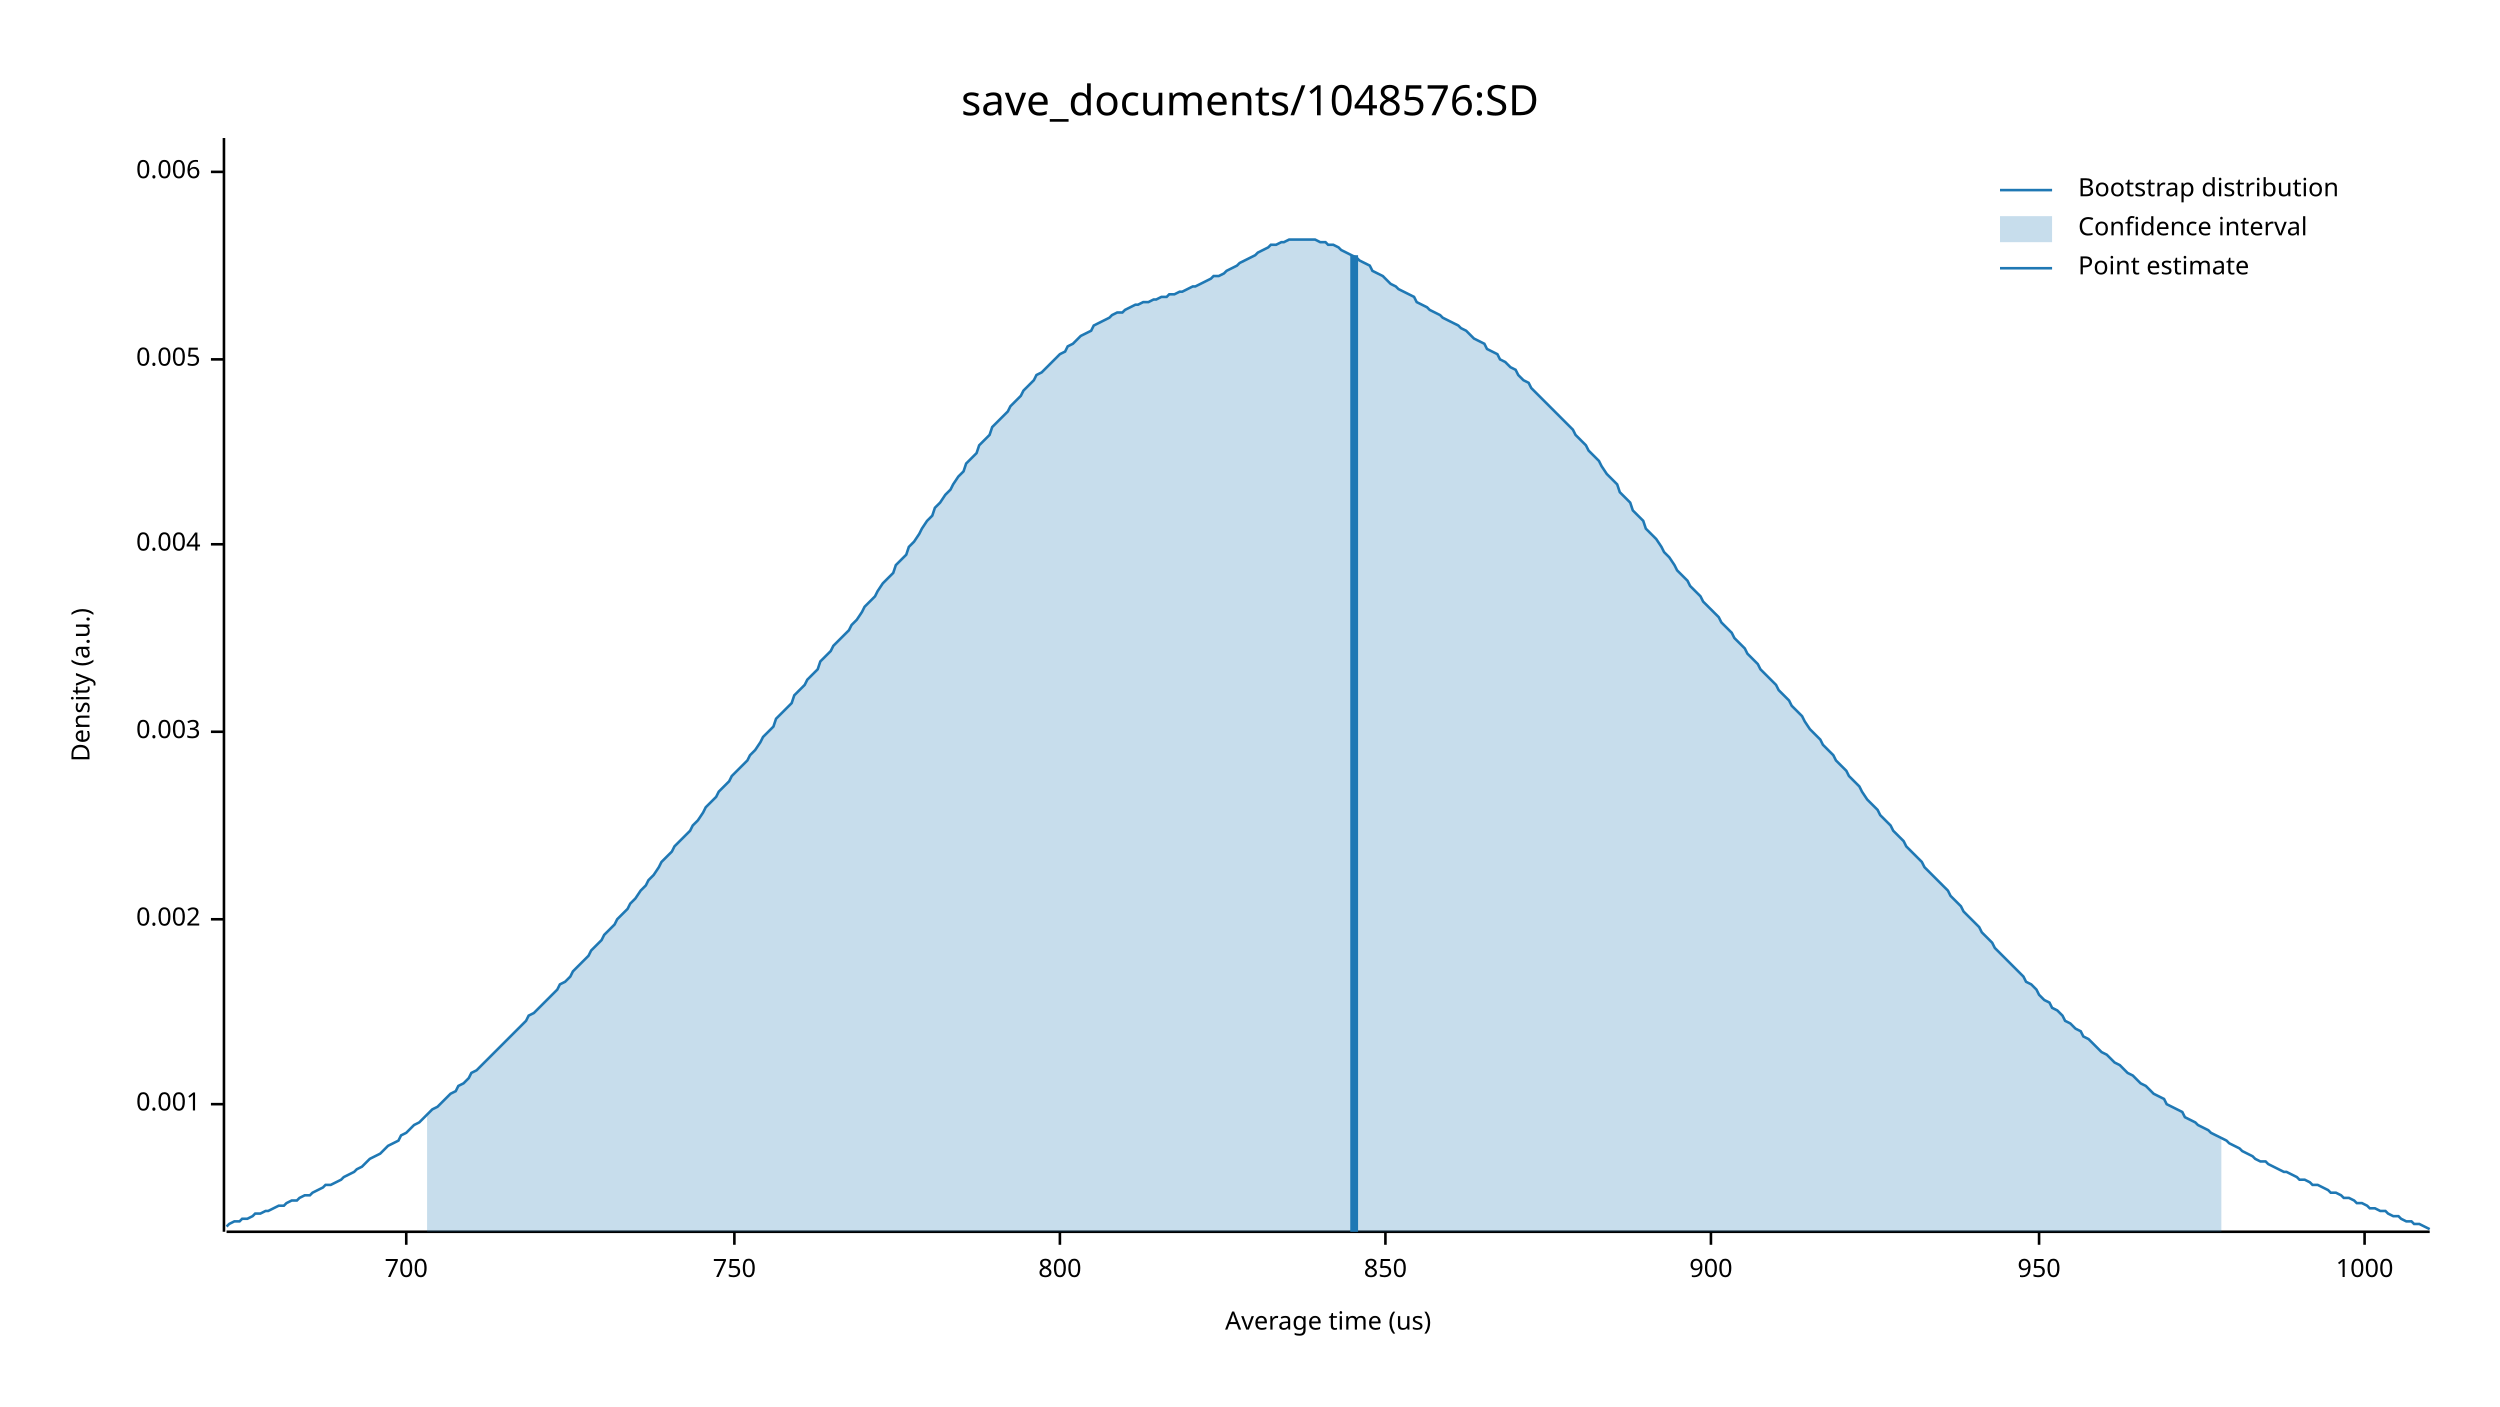
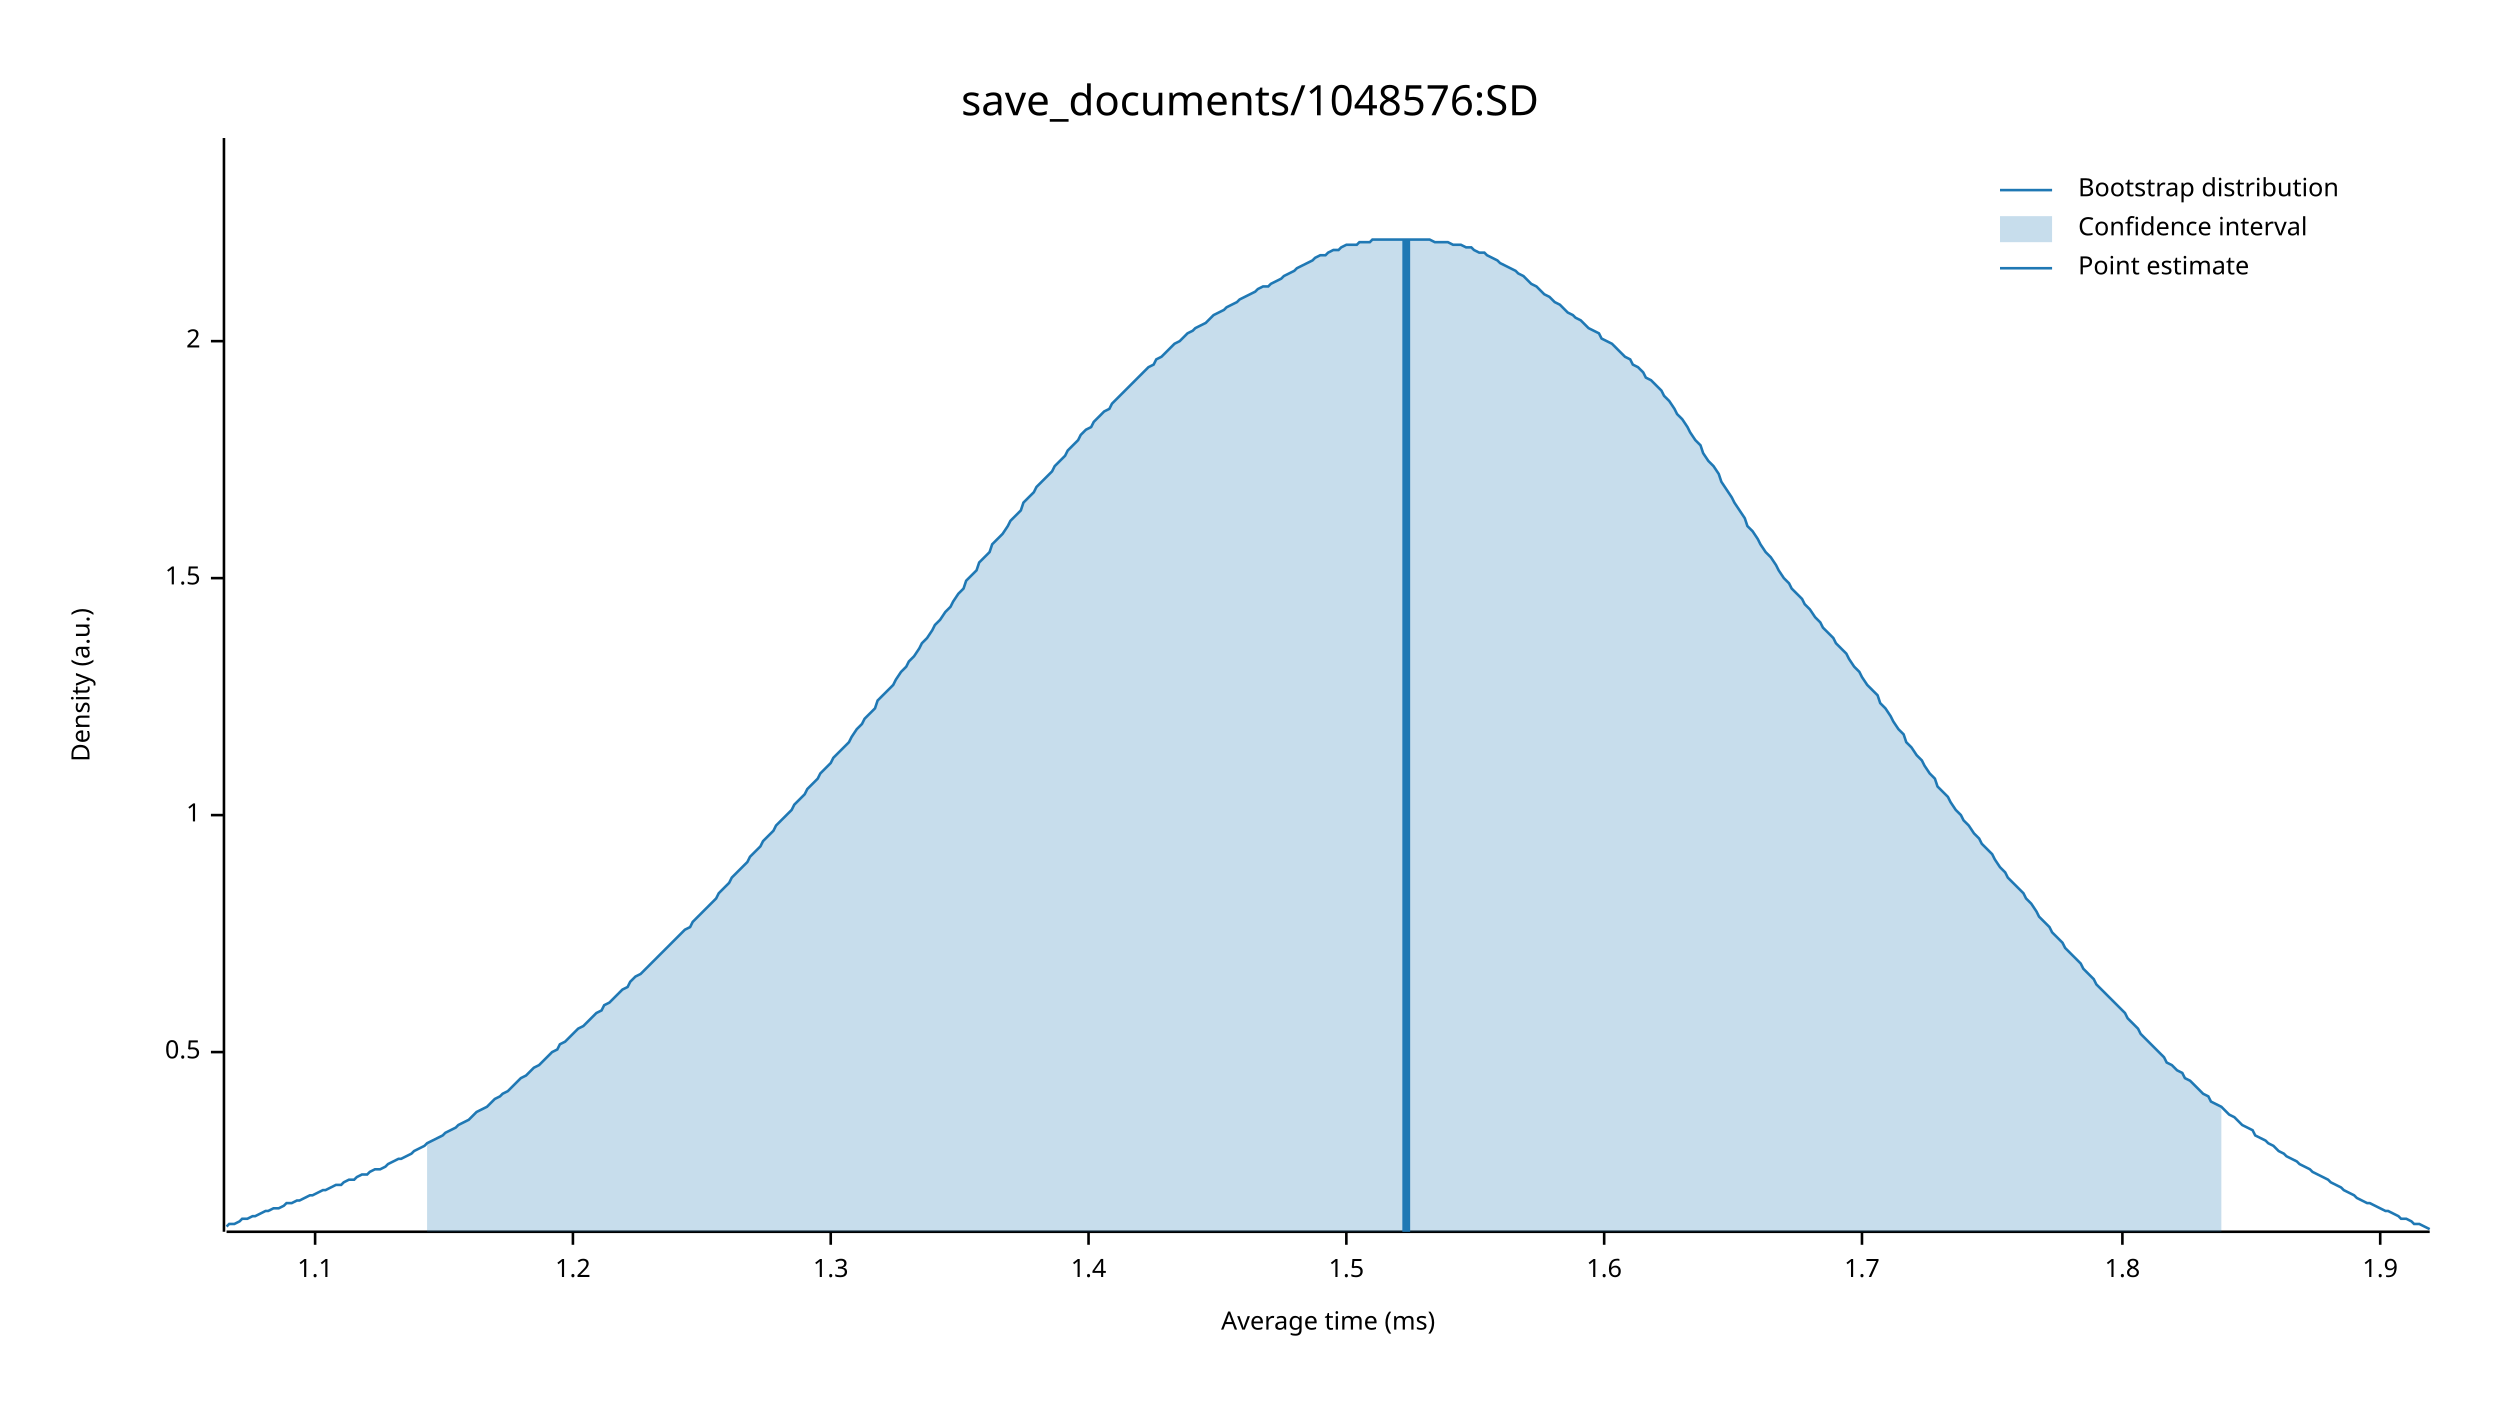
<svg xmlns="http://www.w3.org/2000/svg" width="960" height="540" viewBox="0 0 960 540">
  <text x="480" y="32" dy="0.76em" text-anchor="middle" font-family="sans-serif" font-size="16.129" opacity="1" fill="#000000">
save_documents/1048576:SD
</text>
  <text x="27" y="263" dy="0.76em" text-anchor="middle" font-family="sans-serif" font-size="9.677" opacity="1" fill="#000000" transform="rotate(270, 27, 263)">
Density (a.u.)
</text>
  <text x="510" y="513" dy="-0.5ex" text-anchor="middle" font-family="sans-serif" font-size="9.677" opacity="1" fill="#000000">
- Average time (us)
+ Average time (ms)
</text>
  <polyline fill="none" opacity="1" stroke="#000000" stroke-width="1" points="86,53 86,473 " />
-   <text x="77" y="424" dy="0.5ex" text-anchor="end" font-family="sans-serif" font-size="9.677" opacity="1" fill="#000000">
- 0.001
+   <text x="77" y="404" dy="0.5ex" text-anchor="end" font-family="sans-serif" font-size="9.677" opacity="1" fill="#000000">
+ 0.5
</text>
-   <polyline fill="none" opacity="1" stroke="#000000" stroke-width="1" points="81,424 86,424 " />
-   <text x="77" y="353" dy="0.5ex" text-anchor="end" font-family="sans-serif" font-size="9.677" opacity="1" fill="#000000">
- 0.002
+   <polyline fill="none" opacity="1" stroke="#000000" stroke-width="1" points="81,404 86,404 " />
+   <text x="77" y="313" dy="0.5ex" text-anchor="end" font-family="sans-serif" font-size="9.677" opacity="1" fill="#000000">
+ 1
</text>
-   <polyline fill="none" opacity="1" stroke="#000000" stroke-width="1" points="81,353 86,353 " />
-   <text x="77" y="281" dy="0.5ex" text-anchor="end" font-family="sans-serif" font-size="9.677" opacity="1" fill="#000000">
- 0.003
+   <polyline fill="none" opacity="1" stroke="#000000" stroke-width="1" points="81,313 86,313 " />
+   <text x="77" y="222" dy="0.5ex" text-anchor="end" font-family="sans-serif" font-size="9.677" opacity="1" fill="#000000">
+ 1.5
</text>
-   <polyline fill="none" opacity="1" stroke="#000000" stroke-width="1" points="81,281 86,281 " />
-   <text x="77" y="209" dy="0.5ex" text-anchor="end" font-family="sans-serif" font-size="9.677" opacity="1" fill="#000000">
- 0.004
+   <polyline fill="none" opacity="1" stroke="#000000" stroke-width="1" points="81,222 86,222 " />
+   <text x="77" y="131" dy="0.5ex" text-anchor="end" font-family="sans-serif" font-size="9.677" opacity="1" fill="#000000">
+ 2
</text>
-   <polyline fill="none" opacity="1" stroke="#000000" stroke-width="1" points="81,209 86,209 " />
-   <text x="77" y="138" dy="0.5ex" text-anchor="end" font-family="sans-serif" font-size="9.677" opacity="1" fill="#000000">
- 0.005
+   <polyline fill="none" opacity="1" stroke="#000000" stroke-width="1" points="81,131 86,131 " />
+   <polyline fill="none" opacity="1" stroke="#000000" stroke-width="1" points="87,473 933,473 " />
+   <text x="121" y="483" dy="0.76em" text-anchor="middle" font-family="sans-serif" font-size="9.677" opacity="1" fill="#000000">
+ 1.1
</text>
-   <polyline fill="none" opacity="1" stroke="#000000" stroke-width="1" points="81,138 86,138 " />
-   <text x="77" y="66" dy="0.5ex" text-anchor="end" font-family="sans-serif" font-size="9.677" opacity="1" fill="#000000">
- 0.006
+   <polyline fill="none" opacity="1" stroke="#000000" stroke-width="1" points="121,473 121,478 " />
+   <text x="220" y="483" dy="0.76em" text-anchor="middle" font-family="sans-serif" font-size="9.677" opacity="1" fill="#000000">
+ 1.2
</text>
-   <polyline fill="none" opacity="1" stroke="#000000" stroke-width="1" points="81,66 86,66 " />
-   <polyline fill="none" opacity="1" stroke="#000000" stroke-width="1" points="87,473 933,473 " />
-   <text x="156" y="483" dy="0.76em" text-anchor="middle" font-family="sans-serif" font-size="9.677" opacity="1" fill="#000000">
- 700
+   <polyline fill="none" opacity="1" stroke="#000000" stroke-width="1" points="220,473 220,478 " />
+   <text x="319" y="483" dy="0.76em" text-anchor="middle" font-family="sans-serif" font-size="9.677" opacity="1" fill="#000000">
+ 1.3
</text>
-   <polyline fill="none" opacity="1" stroke="#000000" stroke-width="1" points="156,473 156,478 " />
-   <text x="282" y="483" dy="0.76em" text-anchor="middle" font-family="sans-serif" font-size="9.677" opacity="1" fill="#000000">
- 750
+   <polyline fill="none" opacity="1" stroke="#000000" stroke-width="1" points="319,473 319,478 " />
+   <text x="418" y="483" dy="0.76em" text-anchor="middle" font-family="sans-serif" font-size="9.677" opacity="1" fill="#000000">
+ 1.4
</text>
-   <polyline fill="none" opacity="1" stroke="#000000" stroke-width="1" points="282,473 282,478 " />
-   <text x="407" y="483" dy="0.76em" text-anchor="middle" font-family="sans-serif" font-size="9.677" opacity="1" fill="#000000">
- 800
+   <polyline fill="none" opacity="1" stroke="#000000" stroke-width="1" points="418,473 418,478 " />
+   <text x="517" y="483" dy="0.76em" text-anchor="middle" font-family="sans-serif" font-size="9.677" opacity="1" fill="#000000">
+ 1.5
</text>
-   <polyline fill="none" opacity="1" stroke="#000000" stroke-width="1" points="407,473 407,478 " />
-   <text x="532" y="483" dy="0.76em" text-anchor="middle" font-family="sans-serif" font-size="9.677" opacity="1" fill="#000000">
- 850
+   <polyline fill="none" opacity="1" stroke="#000000" stroke-width="1" points="517,473 517,478 " />
+   <text x="616" y="483" dy="0.76em" text-anchor="middle" font-family="sans-serif" font-size="9.677" opacity="1" fill="#000000">
+ 1.6
</text>
-   <polyline fill="none" opacity="1" stroke="#000000" stroke-width="1" points="532,473 532,478 " />
-   <text x="657" y="483" dy="0.76em" text-anchor="middle" font-family="sans-serif" font-size="9.677" opacity="1" fill="#000000">
- 900
+   <polyline fill="none" opacity="1" stroke="#000000" stroke-width="1" points="616,473 616,478 " />
+   <text x="715" y="483" dy="0.76em" text-anchor="middle" font-family="sans-serif" font-size="9.677" opacity="1" fill="#000000">
+ 1.7
</text>
-   <polyline fill="none" opacity="1" stroke="#000000" stroke-width="1" points="657,473 657,478 " />
-   <text x="783" y="483" dy="0.76em" text-anchor="middle" font-family="sans-serif" font-size="9.677" opacity="1" fill="#000000">
- 950
+   <polyline fill="none" opacity="1" stroke="#000000" stroke-width="1" points="715,473 715,478 " />
+   <text x="815" y="483" dy="0.76em" text-anchor="middle" font-family="sans-serif" font-size="9.677" opacity="1" fill="#000000">
+ 1.8
</text>
-   <polyline fill="none" opacity="1" stroke="#000000" stroke-width="1" points="783,473 783,478 " />
-   <text x="908" y="483" dy="0.76em" text-anchor="middle" font-family="sans-serif" font-size="9.677" opacity="1" fill="#000000">
- 1000
+   <polyline fill="none" opacity="1" stroke="#000000" stroke-width="1" points="815,473 815,478 " />
+   <text x="914" y="483" dy="0.76em" text-anchor="middle" font-family="sans-serif" font-size="9.677" opacity="1" fill="#000000">
+ 1.9
</text>
-   <polyline fill="none" opacity="1" stroke="#000000" stroke-width="1" points="908,473 908,478 " />
-   <polyline fill="none" opacity="1" stroke="#1F78B4" stroke-width="1" points="87,471 88,470 90,469 92,469 93,468 95,468 97,467 98,466 100,466 102,465 103,465 105,464 107,463 109,463 110,462 112,461 114,461 115,460 117,459 119,459 120,458 122,457 124,456 125,455 127,455 129,454 131,453 132,452 134,451 136,450 137,449 139,448 141,446 142,445 144,444 146,443 148,441 149,440 151,439 153,438 154,436 156,435 158,433 159,432 161,431 163,429 164,428 166,426 168,425 170,423 171,422 173,420 175,419 176,417 178,416 180,414 181,412 183,411 185,409 187,407 188,406 190,404 192,402 193,401 195,399 197,397 198,396 200,394 202,392 203,390 205,389 207,387 209,385 210,384 212,382 214,380 215,378 217,377 219,375 220,373 222,371 224,369 226,367 227,365 229,363 231,361 232,359 234,357 236,355 237,353 239,351 241,349 242,347 244,345 246,342 248,340 249,338 251,336 253,333 254,331 256,329 258,327 259,325 261,323 263,321 265,319 266,317 268,315 270,312 271,310 273,308 275,306 276,304 278,302 280,300 281,298 283,296 285,294 287,292 288,290 290,288 292,285 293,283 295,281 297,279 298,276 300,274 302,272 304,270 305,267 307,265 309,263 310,261 312,259 314,257 315,254 317,252 319,250 320,248 322,246 324,244 326,242 327,240 329,238 331,235 332,233 334,231 336,229 337,227 339,224 341,222 343,220 344,217 346,215 348,213 349,210 351,208 353,205 354,203 356,200 358,198 359,195 361,193 363,190 365,188 366,186 368,183 370,181 371,178 373,176 375,174 376,171 378,169 380,167 381,164 383,162 385,160 387,158 388,156 390,154 392,152 393,150 395,148 397,146 398,144 400,143 402,141 404,139 405,138 407,136 409,135 410,133 412,132 414,130 415,129 417,128 419,127 420,125 422,124 424,123 426,122 427,121 429,120 431,120 432,119 434,118 436,117 437,117 439,116 441,116 443,115 444,115 446,114 448,114 449,113 451,113 453,112 454,112 456,111 458,110 459,110 461,109 463,108 465,107 466,106 468,106 470,105 471,104 473,103 475,102 476,101 478,100 480,99 482,98 483,97 485,96 487,95 488,94 490,94 492,93 493,93 495,92 497,92 498,92 500,92 502,92 504,92 505,92 507,93 509,93 510,94 512,94 514,95 515,96 517,97 519,98 521,99 522,100 524,101 526,102 527,104 529,105 531,106 532,107 534,109 536,110 537,111 539,112 541,113 543,114 544,116 546,117 548,118 549,119 551,120 553,121 554,122 556,123 558,124 560,125 561,126 563,127 565,129 566,130 568,131 570,132 571,134 573,135 575,136 576,138 578,139 580,141 582,142 583,144 585,146 587,147 588,149 590,151 592,153 593,154 595,156 597,158 599,160 600,161 602,163 604,165 605,167 607,169 609,171 610,173 612,175 614,177 615,179 617,182 619,184 621,186 622,189 624,191 626,193 627,196 629,198 631,200 632,203 634,205 636,207 638,210 639,212 641,214 643,217 644,219 646,221 648,223 649,225 651,227 653,229 654,231 656,233 658,235 660,237 661,239 663,241 665,243 666,245 668,247 670,249 671,251 673,253 675,255 676,257 678,259 680,261 682,263 683,265 685,267 687,269 688,271 690,273 692,275 693,277 695,280 697,282 699,284 700,286 702,288 704,290 705,292 707,294 709,296 710,298 712,300 714,302 715,304 717,307 719,309 721,311 722,313 724,315 726,317 727,319 729,321 731,323 732,325 734,327 736,329 738,331 739,333 741,335 743,337 744,338 746,340 748,342 749,344 751,346 753,348 754,350 756,352 758,354 760,356 761,358 763,360 765,362 766,364 768,366 770,368 771,369 773,371 775,373 777,375 778,377 780,378 782,380 783,382 785,384 787,385 788,387 790,388 792,390 793,392 795,393 797,395 799,396 800,398 802,399 804,401 805,402 807,404 809,405 810,406 812,408 814,409 816,411 817,412 819,413 821,415 822,416 824,417 826,419 827,420 829,421 831,422 832,424 834,425 836,426 838,427 839,429 841,430 843,431 844,432 846,433 848,434 849,435 851,436 853,437 855,438 856,439 858,440 860,441 861,442 863,443 865,444 866,445 868,446 870,446 871,447 873,448 875,449 877,450 878,450 880,451 882,452 883,453 885,453 887,454 888,455 890,455 892,456 894,457 895,458 897,458 899,459 900,460 902,460 904,461 905,462 907,462 909,463 910,464 912,464 914,465 916,465 917,466 919,467 921,467 922,468 924,469 926,469 927,470 929,470 931,471 933,472 " />
-   <polygon opacity="0.25" fill="#1F78B4" points="164,428 166,426 168,425 170,423 171,422 173,420 175,419 176,417 178,416 180,414 181,412 183,411 185,409 187,407 188,406 190,404 192,402 193,401 195,399 197,397 198,396 200,394 202,392 203,390 205,389 207,387 209,385 210,384 212,382 214,380 215,378 217,377 219,375 220,373 222,371 224,369 226,367 227,365 229,363 231,361 232,359 234,357 236,355 237,353 239,351 241,349 242,347 244,345 246,342 248,340 249,338 251,336 253,333 254,331 256,329 258,327 259,325 261,323 263,321 265,319 266,317 268,315 270,312 271,310 273,308 275,306 276,304 278,302 280,300 281,298 283,296 285,294 287,292 288,290 290,288 292,285 293,283 295,281 297,279 298,276 300,274 302,272 304,270 305,267 307,265 309,263 310,261 312,259 314,257 315,254 317,252 319,250 320,248 322,246 324,244 326,242 327,240 329,238 331,235 332,233 334,231 336,229 337,227 339,224 341,222 343,220 344,217 346,215 348,213 349,210 351,208 353,205 354,203 356,200 358,198 359,195 361,193 363,190 365,188 366,186 368,183 370,181 371,178 373,176 375,174 376,171 378,169 380,167 381,164 383,162 385,160 387,158 388,156 390,154 392,152 393,150 395,148 397,146 398,144 400,143 402,141 404,139 405,138 407,136 409,135 410,133 412,132 414,130 415,129 417,128 419,127 420,125 422,124 424,123 426,122 427,121 429,120 431,120 432,119 434,118 436,117 437,117 439,116 441,116 443,115 444,115 446,114 448,114 449,113 451,113 453,112 454,112 456,111 458,110 459,110 461,109 463,108 465,107 466,106 468,106 470,105 471,104 473,103 475,102 476,101 478,100 480,99 482,98 483,97 485,96 487,95 488,94 490,94 492,93 493,93 495,92 497,92 498,92 500,92 502,92 504,92 505,92 507,93 509,93 510,94 512,94 514,95 515,96 517,97 519,98 521,99 522,100 524,101 526,102 527,104 529,105 531,106 532,107 534,109 536,110 537,111 539,112 541,113 543,114 544,116 546,117 548,118 549,119 551,120 553,121 554,122 556,123 558,124 560,125 561,126 563,127 565,129 566,130 568,131 570,132 571,134 573,135 575,136 576,138 578,139 580,141 582,142 583,144 585,146 587,147 588,149 590,151 592,153 593,154 595,156 597,158 599,160 600,161 602,163 604,165 605,167 607,169 609,171 610,173 612,175 614,177 615,179 617,182 619,184 621,186 622,189 624,191 626,193 627,196 629,198 631,200 632,203 634,205 636,207 638,210 639,212 641,214 643,217 644,219 646,221 648,223 649,225 651,227 653,229 654,231 656,233 658,235 660,237 661,239 663,241 665,243 666,245 668,247 670,249 671,251 673,253 675,255 676,257 678,259 680,261 682,263 683,265 685,267 687,269 688,271 690,273 692,275 693,277 695,280 697,282 699,284 700,286 702,288 704,290 705,292 707,294 709,296 710,298 712,300 714,302 715,304 717,307 719,309 721,311 722,313 724,315 726,317 727,319 729,321 731,323 732,325 734,327 736,329 738,331 739,333 741,335 743,337 744,338 746,340 748,342 749,344 751,346 753,348 754,350 756,352 758,354 760,356 761,358 763,360 765,362 766,364 768,366 770,368 771,369 773,371 775,373 777,375 778,377 780,378 782,380 783,382 785,384 787,385 788,387 790,388 792,390 793,392 795,393 797,395 799,396 800,398 802,399 804,401 805,402 807,404 809,405 810,406 812,408 814,409 816,411 817,412 819,413 821,415 822,416 824,417 826,419 827,420 829,421 831,422 832,424 834,425 836,426 838,427 839,429 841,430 843,431 844,432 846,433 848,434 849,435 851,436 853,437 853,473 164,473 " />
-   <polyline fill="none" opacity="1" stroke="#1F78B4" stroke-width="3" points="520,473 520,98 " />
+   <polyline fill="none" opacity="1" stroke="#000000" stroke-width="1" points="914,473 914,478 " />
+   <polyline fill="none" opacity="1" stroke="#1F78B4" stroke-width="1" points="87,471 88,470 90,470 92,469 93,468 95,468 97,467 98,467 100,466 102,465 103,465 105,464 107,464 109,463 110,462 112,462 114,461 115,461 117,460 119,459 120,459 122,458 124,457 125,457 127,456 129,455 131,455 132,454 134,453 136,453 137,452 139,451 141,451 142,450 144,449 146,449 148,448 149,447 151,446 153,445 154,445 156,444 158,443 159,442 161,441 163,440 164,439 166,438 168,437 170,436 171,435 173,434 175,433 176,432 178,431 180,430 181,429 183,427 185,426 187,425 188,424 190,422 192,421 193,420 195,419 197,417 198,416 200,414 202,413 203,412 205,410 207,409 209,407 210,406 212,404 214,403 215,401 217,400 219,398 220,397 222,395 224,394 226,392 227,391 229,389 231,388 232,386 234,385 236,383 237,382 239,380 241,379 242,377 244,375 246,374 248,372 249,371 251,369 253,367 254,366 256,364 258,362 259,361 261,359 263,357 265,356 266,354 268,352 270,350 271,349 273,347 275,345 276,343 278,341 280,339 281,337 283,335 285,333 287,331 288,329 290,327 292,325 293,323 295,321 297,319 298,317 300,315 302,313 304,311 305,309 307,307 309,305 310,303 312,301 314,299 315,297 317,295 319,293 320,291 322,289 324,287 326,285 327,283 329,280 331,278 332,276 334,274 336,272 337,269 339,267 341,265 343,263 344,261 346,258 348,256 349,254 351,252 353,249 354,247 356,245 358,242 359,240 361,238 363,235 365,233 366,231 368,228 370,226 371,223 373,221 375,219 376,216 378,214 380,212 381,209 383,207 385,205 387,202 388,200 390,198 392,196 393,193 395,191 397,189 398,187 400,185 402,183 404,181 405,179 407,177 409,175 410,173 412,171 414,169 415,167 417,165 419,164 420,162 422,160 424,158 426,157 427,155 429,153 431,151 432,150 434,148 436,146 437,145 439,143 441,141 443,140 444,138 446,137 448,135 449,134 451,132 453,131 454,130 456,128 458,127 459,126 461,125 463,124 465,122 466,121 468,120 470,119 471,118 473,117 475,116 476,115 478,114 480,113 482,112 483,111 485,110 487,110 488,109 490,108 492,107 493,106 495,105 497,104 498,103 500,102 502,101 504,100 505,99 507,98 509,98 510,97 512,96 514,96 515,95 517,94 519,94 521,94 522,93 524,93 526,93 527,92 529,92 531,92 532,92 534,92 536,92 537,92 539,92 541,92 543,92 544,92 546,92 548,92 549,92 551,93 553,93 554,93 556,93 558,94 560,94 561,94 563,95 565,95 566,96 568,97 570,97 571,98 573,99 575,100 576,101 578,102 580,103 582,104 583,105 585,106 587,108 588,109 590,110 592,112 593,113 595,114 597,116 599,117 600,118 602,120 604,121 605,122 607,123 609,125 610,126 612,127 614,128 615,130 617,131 619,132 621,134 622,135 624,137 626,138 627,140 629,141 631,143 632,145 634,146 636,148 638,150 639,152 641,154 643,157 644,159 646,161 648,164 649,166 651,169 653,171 654,174 656,177 658,179 660,182 661,185 663,188 665,191 666,193 668,196 670,199 671,202 673,204 675,207 676,209 678,212 680,214 682,217 683,219 685,222 687,224 688,226 690,228 692,230 693,232 695,234 697,237 699,239 700,241 702,243 704,245 705,247 707,249 709,251 710,253 712,256 714,258 715,260 717,263 719,265 721,267 722,270 724,272 726,275 727,277 729,280 731,282 732,285 734,287 736,290 738,292 739,294 741,297 743,299 744,302 746,304 748,306 749,308 751,311 753,313 754,315 756,317 758,320 760,322 761,324 763,326 765,328 766,330 768,333 770,335 771,337 773,339 775,341 777,343 778,345 780,347 782,350 783,352 785,354 787,356 788,358 790,360 792,362 793,364 795,366 797,368 799,370 800,372 802,374 804,376 805,378 807,380 809,382 810,383 812,385 814,387 816,389 817,391 819,393 821,395 822,397 824,399 826,401 827,402 829,404 831,406 832,408 834,409 836,411 838,412 839,414 841,415 843,417 844,418 846,420 848,421 849,423 851,424 853,425 855,427 856,428 858,429 860,431 861,432 863,433 865,434 866,436 868,437 870,438 871,439 873,440 875,442 877,443 878,444 880,445 882,446 883,447 885,448 887,449 888,450 890,451 892,452 894,453 895,454 897,455 899,456 900,457 902,458 904,459 905,460 907,461 909,462 910,462 912,463 914,464 916,465 917,465 919,466 921,467 922,468 924,468 926,469 927,470 929,470 931,471 933,472 " />
+   <polygon opacity="0.25" fill="#1F78B4" points="164,439 166,438 168,437 170,436 171,435 173,434 175,433 176,432 178,431 180,430 181,429 183,427 185,426 187,425 188,424 190,422 192,421 193,420 195,419 197,417 198,416 200,414 202,413 203,412 205,410 207,409 209,407 210,406 212,404 214,403 215,401 217,400 219,398 220,397 222,395 224,394 226,392 227,391 229,389 231,388 232,386 234,385 236,383 237,382 239,380 241,379 242,377 244,375 246,374 248,372 249,371 251,369 253,367 254,366 256,364 258,362 259,361 261,359 263,357 265,356 266,354 268,352 270,350 271,349 273,347 275,345 276,343 278,341 280,339 281,337 283,335 285,333 287,331 288,329 290,327 292,325 293,323 295,321 297,319 298,317 300,315 302,313 304,311 305,309 307,307 309,305 310,303 312,301 314,299 315,297 317,295 319,293 320,291 322,289 324,287 326,285 327,283 329,280 331,278 332,276 334,274 336,272 337,269 339,267 341,265 343,263 344,261 346,258 348,256 349,254 351,252 353,249 354,247 356,245 358,242 359,240 361,238 363,235 365,233 366,231 368,228 370,226 371,223 373,221 375,219 376,216 378,214 380,212 381,209 383,207 385,205 387,202 388,200 390,198 392,196 393,193 395,191 397,189 398,187 400,185 402,183 404,181 405,179 407,177 409,175 410,173 412,171 414,169 415,167 417,165 419,164 420,162 422,160 424,158 426,157 427,155 429,153 431,151 432,150 434,148 436,146 437,145 439,143 441,141 443,140 444,138 446,137 448,135 449,134 451,132 453,131 454,130 456,128 458,127 459,126 461,125 463,124 465,122 466,121 468,120 470,119 471,118 473,117 475,116 476,115 478,114 480,113 482,112 483,111 485,110 487,110 488,109 490,108 492,107 493,106 495,105 497,104 498,103 500,102 502,101 504,100 505,99 507,98 509,98 510,97 512,96 514,96 515,95 517,94 519,94 521,94 522,93 524,93 526,93 527,92 529,92 531,92 532,92 534,92 536,92 537,92 539,92 541,92 543,92 544,92 546,92 548,92 549,92 551,93 553,93 554,93 556,93 558,94 560,94 561,94 563,95 565,95 566,96 568,97 570,97 571,98 573,99 575,100 576,101 578,102 580,103 582,104 583,105 585,106 587,108 588,109 590,110 592,112 593,113 595,114 597,116 599,117 600,118 602,120 604,121 605,122 607,123 609,125 610,126 612,127 614,128 615,130 617,131 619,132 621,134 622,135 624,137 626,138 627,140 629,141 631,143 632,145 634,146 636,148 638,150 639,152 641,154 643,157 644,159 646,161 648,164 649,166 651,169 653,171 654,174 656,177 658,179 660,182 661,185 663,188 665,191 666,193 668,196 670,199 671,202 673,204 675,207 676,209 678,212 680,214 682,217 683,219 685,222 687,224 688,226 690,228 692,230 693,232 695,234 697,237 699,239 700,241 702,243 704,245 705,247 707,249 709,251 710,253 712,256 714,258 715,260 717,263 719,265 721,267 722,270 724,272 726,275 727,277 729,280 731,282 732,285 734,287 736,290 738,292 739,294 741,297 743,299 744,302 746,304 748,306 749,308 751,311 753,313 754,315 756,317 758,320 760,322 761,324 763,326 765,328 766,330 768,333 770,335 771,337 773,339 775,341 777,343 778,345 780,347 782,350 783,352 785,354 787,356 788,358 790,360 792,362 793,364 795,366 797,368 799,370 800,372 802,374 804,376 805,378 807,380 809,382 810,383 812,385 814,387 816,389 817,391 819,393 821,395 822,397 824,399 826,401 827,402 829,404 831,406 832,408 834,409 836,411 838,412 839,414 841,415 843,417 844,418 846,420 848,421 849,423 851,424 853,425 853,473 164,473 " />
+   <polyline fill="none" opacity="1" stroke="#1F78B4" stroke-width="3" points="540,473 540,92 " />
  <text x="798" y="68" dy="0.76em" text-anchor="start" font-family="sans-serif" font-size="9.677" opacity="1" fill="#000000">
Bootstrap distribution
</text>
  <text x="798" y="83" dy="0.76em" text-anchor="start" font-family="sans-serif" font-size="9.677" opacity="1" fill="#000000">
Confidence interval
</text>
  <text x="798" y="98" dy="0.76em" text-anchor="start" font-family="sans-serif" font-size="9.677" opacity="1" fill="#000000">
Point estimate
</text>
  <polyline fill="none" opacity="1" stroke="#1F78B4" stroke-width="1" points="768,73 788,73 " />
  <rect x="768" y="83" width="20" height="10" opacity="0.25" fill="#1F78B4" stroke="none" />
  <polyline fill="none" opacity="1" stroke="#1F78B4" stroke-width="1" points="768,103 788,103 " />
</svg>
